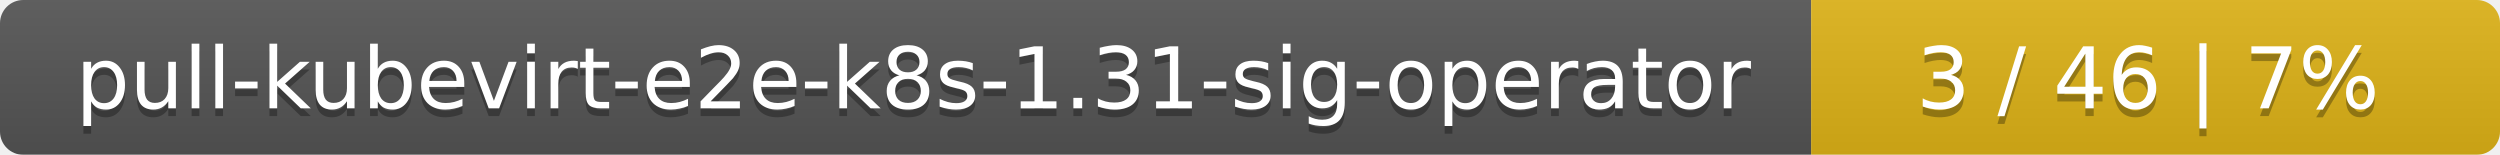
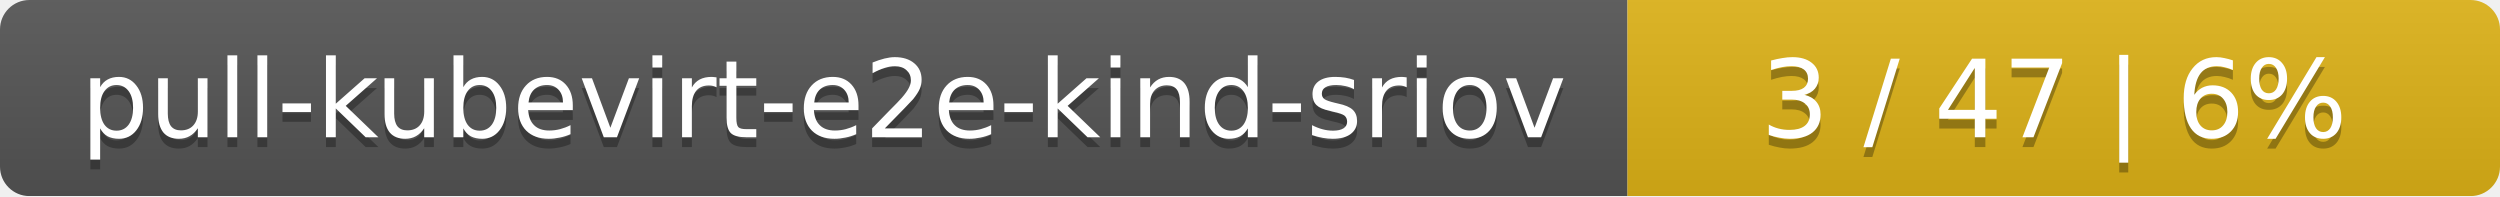
- <svg xmlns="http://www.w3.org/2000/svg" width="323" height="20">
+ <svg xmlns="http://www.w3.org/2000/svg" width="255" height="20">
  <linearGradient id="smooth" x2="0" y2="100%">
    <stop offset="0" stop-color="#bbb" stop-opacity=".1" />
    <stop offset="1" stop-opacity=".1" />
  </linearGradient>
  <mask id="round">
-     <rect width="323" height="20" rx="3" fill="#fff" />
+     <rect width="255" height="20" rx="3" fill="#fff" />
  </mask>
  <g mask="url(#round)">
-     <rect width="234" height="20" fill="#555" />
-     <rect x="234" width="89" height="20" fill="#dfb317" />
-     <rect width="323" height="20" fill="url(#smooth)" />
+     <rect width="166" height="20" fill="#555" />
+     <rect x="166" width="89" height="20" fill="#dfb317" />
+     <rect width="255" height="20" fill="url(#smooth)" />
  </g>
  <g fill="#fff" text-anchor="middle" font-family="DejaVu Sans,Verdana,Geneva,sans-serif" font-size="11">
-     <text x="118" y="15" fill="#010101" fill-opacity=".3">pull-kubevirt-e2e-k8s-1.31-sig-operator</text>
-     <text x="118" y="14">pull-kubevirt-e2e-k8s-1.31-sig-operator</text>
-     <text x="277.5" y="15" fill="#010101" fill-opacity=".3">3 / 46    |    7%</text>
-     <text x="277.5" y="14">3 / 46    |    7%</text>
+     <text x="84" y="15" fill="#010101" fill-opacity=".3">pull-kubevirt-e2e-kind-sriov</text>
+     <text x="84" y="14">pull-kubevirt-e2e-kind-sriov</text>
+     <text x="209.5" y="15" fill="#010101" fill-opacity=".3">3 / 47    |    6%</text>
+     <text x="209.5" y="14">3 / 47    |    6%</text>
  </g>
</svg>
